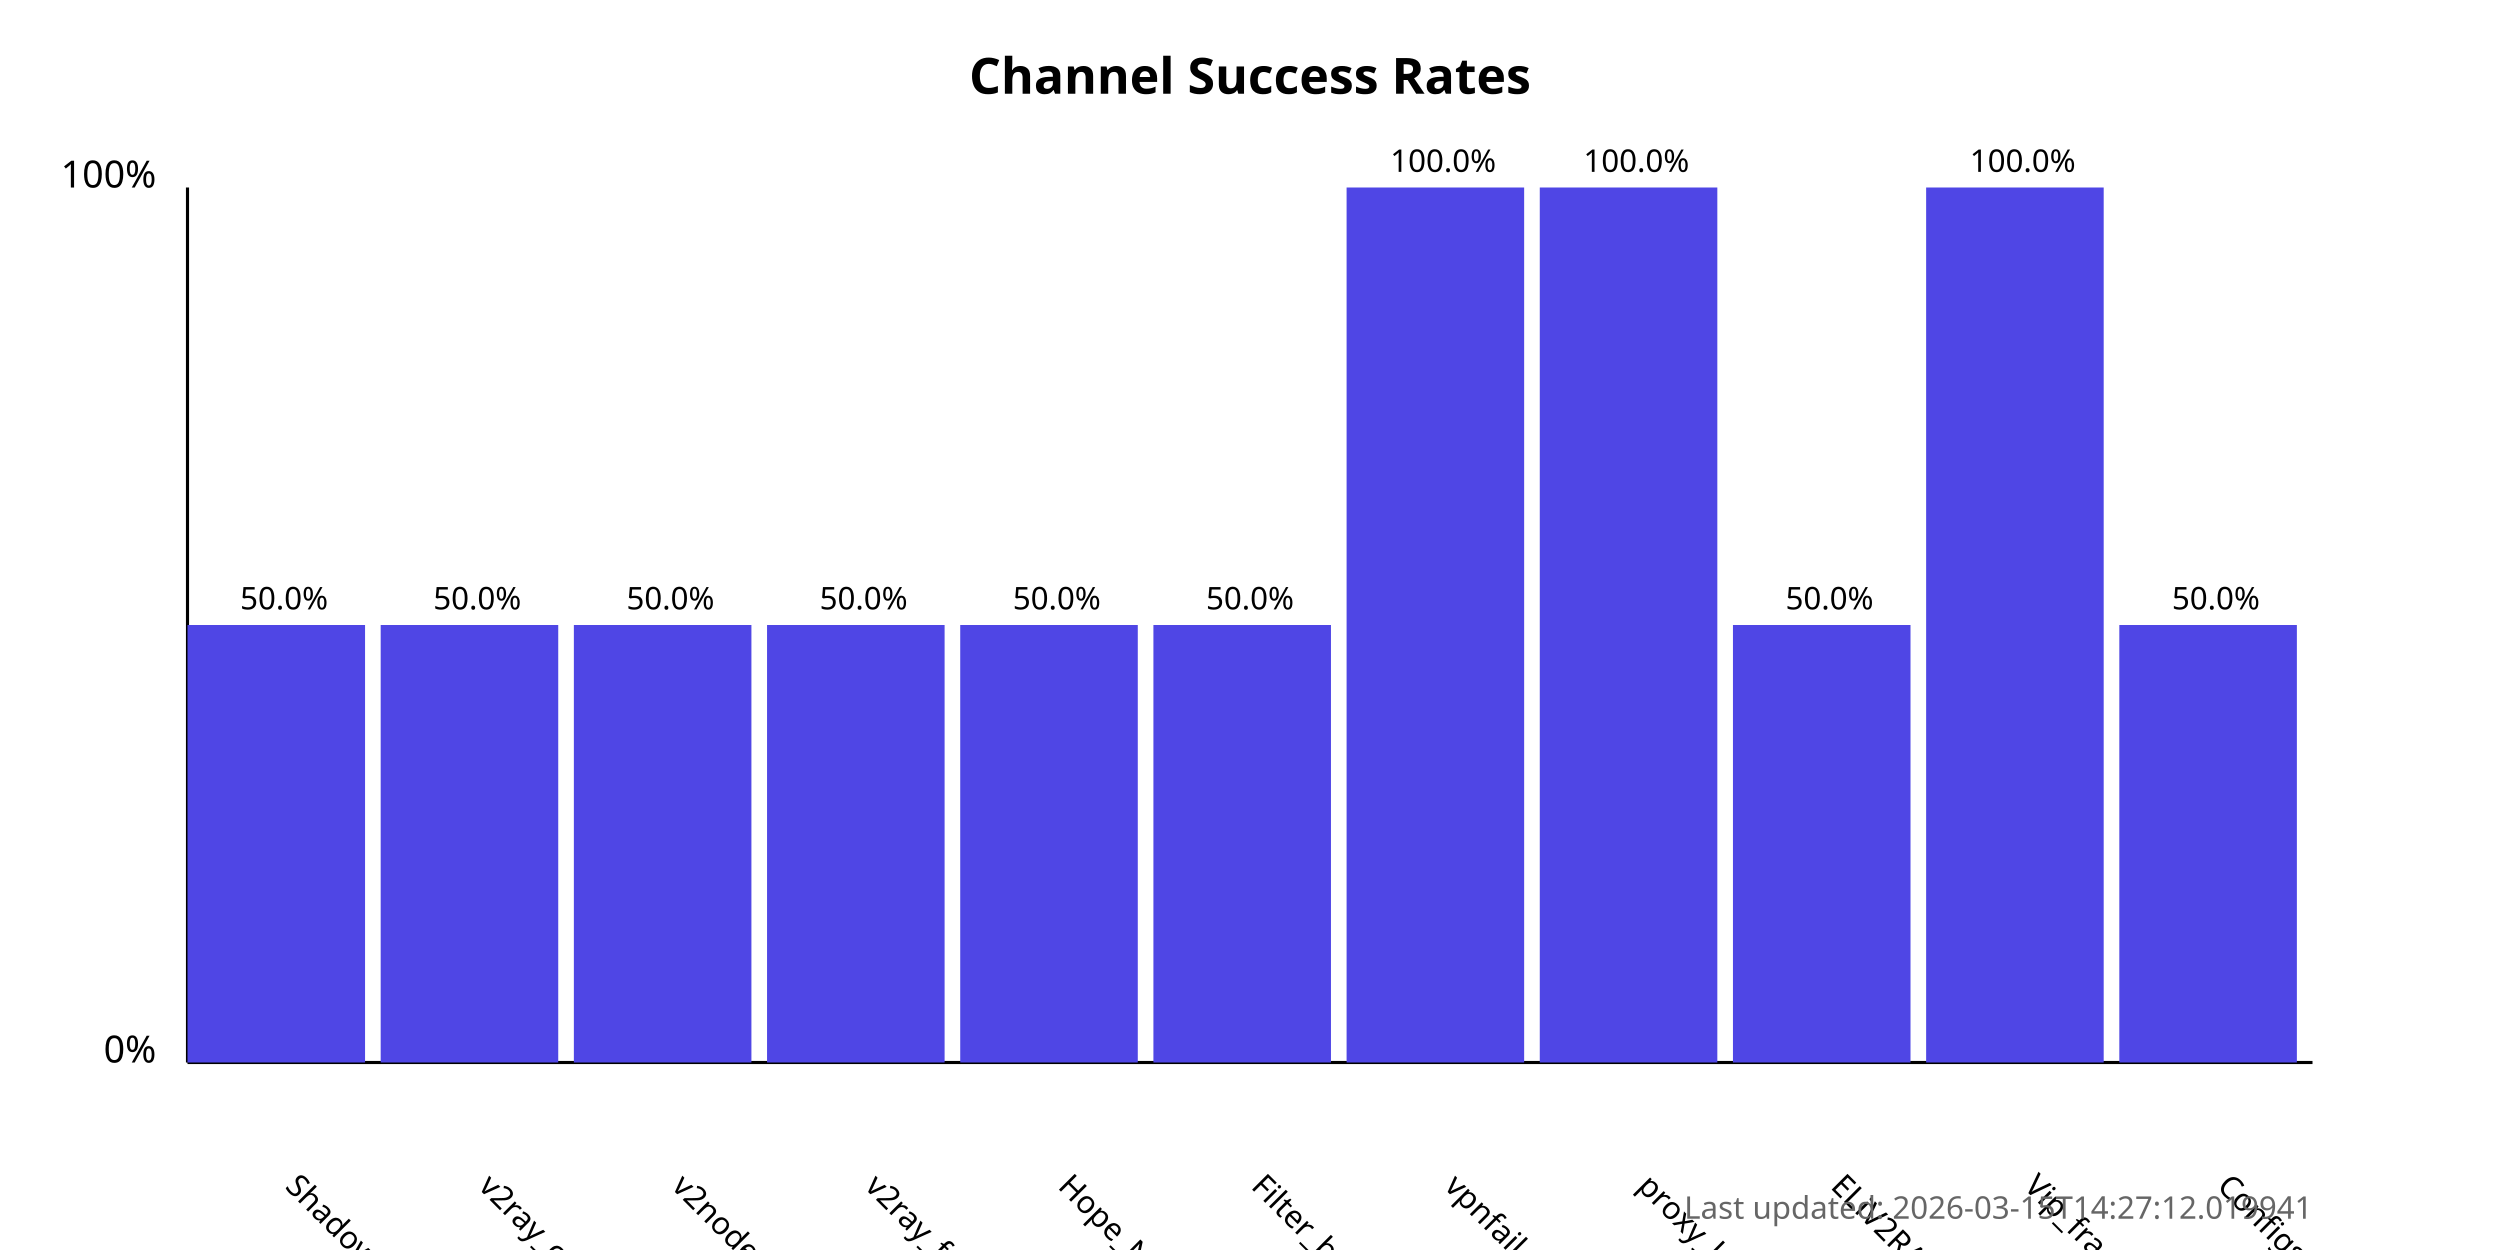
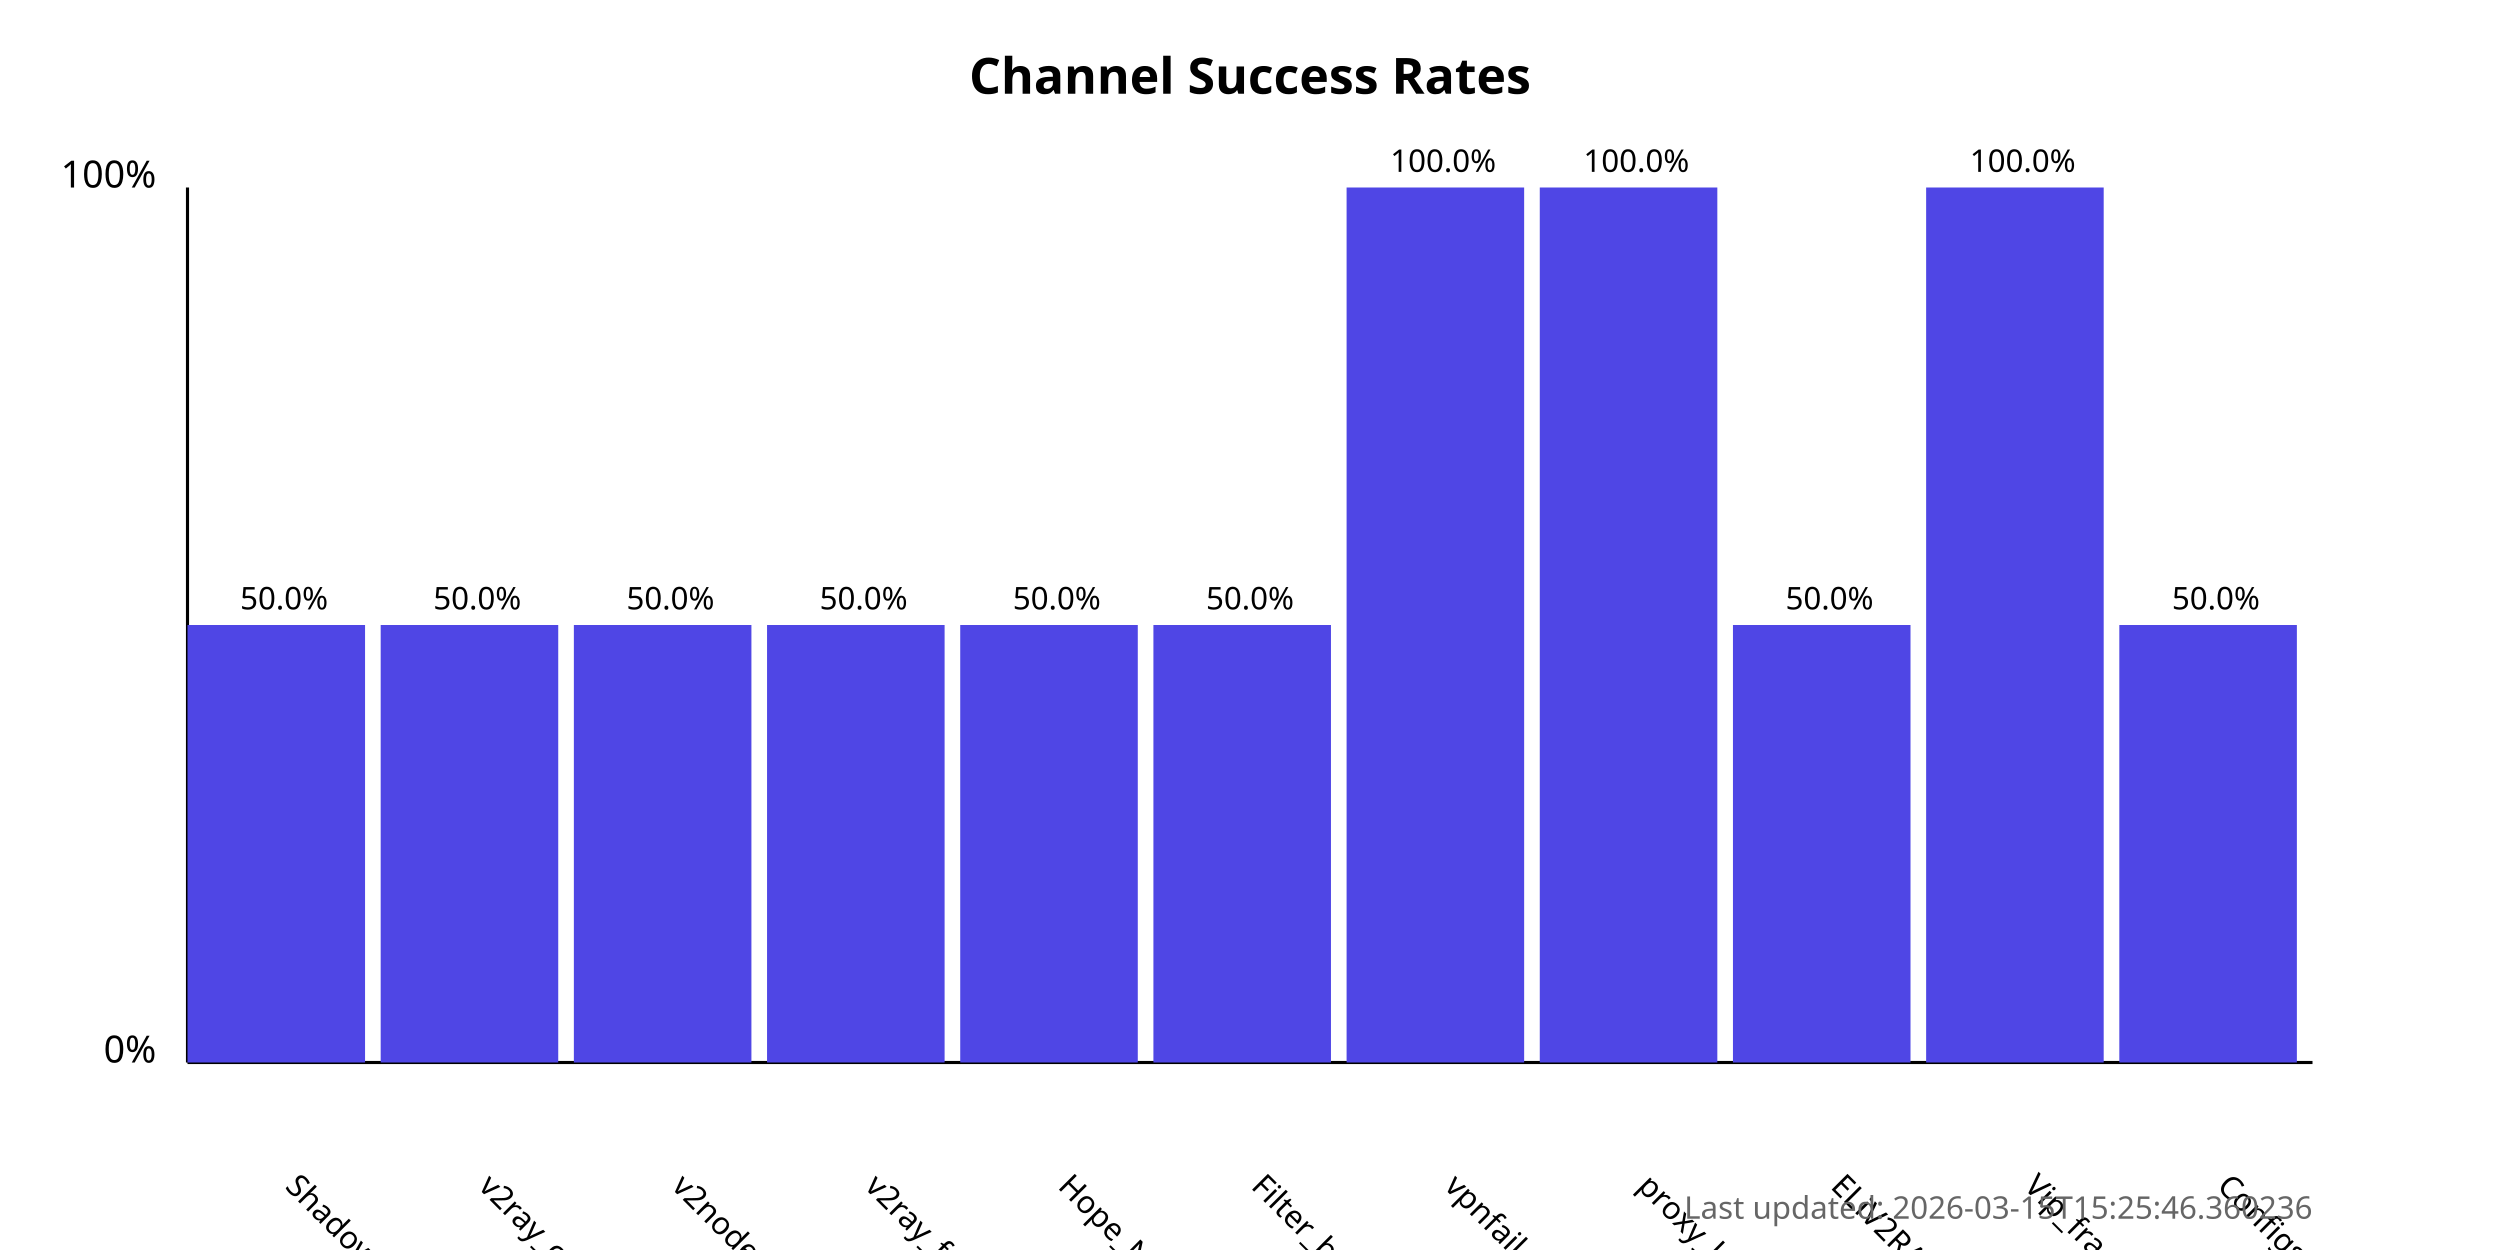
<svg xmlns="http://www.w3.org/2000/svg" width="800" height="400">
  <style>
            .chart-title { font: bold 16px sans-serif; }
            .axis-label { font: 12px sans-serif; }
            .tick-label { font: 10px sans-serif; }
            .bar { fill: #4f46e5; }
            .bar:hover { fill: #6366f1; }
            .timestamp { font: 10px sans-serif; fill: #666; }
        </style>
  <text x="400.0" y="30" text-anchor="middle" class="chart-title">
            Channel Success Rates
        </text>
  <line x1="60" y1="340" x2="60" y2="60" stroke="black" stroke-width="1" />
  <line x1="60" y1="340" x2="740" y2="340" stroke="black" stroke-width="1" />
  <text x="50" y="340" text-anchor="end" class="axis-label">0%</text>
  <text x="50" y="60" text-anchor="end" class="axis-label">100%</text>
  <g>
    <rect x="60" y="200.0" width="56.818" height="140.0" class="bar" />
    <text x="90.909" y="380" transform="rotate(45, 90.90909, 380)" text-anchor="start" class="tick-label">
                ShadowProxy66
            </text>
    <text x="90.909" y="195.0" text-anchor="middle" class="tick-label">
                50.0%
            </text>
  </g>
  <g>
    <rect x="121.818" y="200.0" width="56.818" height="140.0" class="bar" />
    <text x="152.727" y="380" transform="rotate(45, 152.7273, 380)" text-anchor="start" class="tick-label">
                v2ray_configs_pool
            </text>
    <text x="152.727" y="195.0" text-anchor="middle" class="tick-label">
                50.0%
            </text>
  </g>
  <g>
    <rect x="183.636" y="200.0" width="56.818" height="140.0" class="bar" />
    <text x="214.545" y="380" transform="rotate(45, 214.5455, 380)" text-anchor="start" class="tick-label">
                v2nodes
            </text>
    <text x="214.545" y="195.0" text-anchor="middle" class="tick-label">
                50.0%
            </text>
  </g>
  <g>
    <rect x="245.455" y="200.0" width="56.818" height="140.0" class="bar" />
    <text x="276.364" y="380" transform="rotate(45, 276.3636, 380)" text-anchor="start" class="tick-label">
                v2ray_free_conf
            </text>
    <text x="276.364" y="195.0" text-anchor="middle" class="tick-label">
                50.0%
            </text>
  </g>
  <g>
    <rect x="307.273" y="200.0" width="56.818" height="140.0" class="bar" />
    <text x="338.182" y="380" transform="rotate(45, 338.1818, 380)" text-anchor="start" class="tick-label">
                Hope_Net
            </text>
    <text x="338.182" y="195.0" text-anchor="middle" class="tick-label">
                50.0%
            </text>
  </g>
  <g>
    <rect x="369.091" y="200.0" width="56.818" height="140.0" class="bar" />
    <text x="400.0" y="380" transform="rotate(45, 400.0, 380)" text-anchor="start" class="tick-label">
                Filter_breaker
            </text>
    <text x="400.0" y="195.0" text-anchor="middle" class="tick-label">
                50.0%
            </text>
  </g>
  <g>
    <rect x="430.909" y="60.0" width="56.818" height="280.0" class="bar" />
    <text x="461.818" y="380" transform="rotate(45, 461.8182, 380)" text-anchor="start" class="tick-label">
                vpnfail_vless
            </text>
    <text x="461.818" y="55.0" text-anchor="middle" class="tick-label">
                100.0%
            </text>
  </g>
  <g>
    <rect x="492.727" y="60.0" width="56.818" height="280.0" class="bar" />
    <text x="523.636" y="380" transform="rotate(45, 523.6364, 380)" text-anchor="start" class="tick-label">
                proxy_kafee
            </text>
    <text x="523.636" y="55.0" text-anchor="middle" class="tick-label">
                100.0%
            </text>
  </g>
  <g>
    <rect x="554.545" y="200.0" width="56.818" height="140.0" class="bar" />
    <text x="585.455" y="380" transform="rotate(45, 585.4545, 380)" text-anchor="start" class="tick-label">
                ELiV2RAY
            </text>
    <text x="585.455" y="195.0" text-anchor="middle" class="tick-label">
                50.0%
            </text>
  </g>
  <g>
    <rect x="616.364" y="60.0" width="56.818" height="280.0" class="bar" />
    <text x="647.273" y="380" transform="rotate(45, 647.2727, 380)" text-anchor="start" class="tick-label">
                Vip_fragment_v2ray
            </text>
    <text x="647.273" y="55.0" text-anchor="middle" class="tick-label">
                100.0%
            </text>
  </g>
  <g>
    <rect x="678.182" y="200.0" width="56.818" height="140.0" class="bar" />
    <text x="709.091" y="380" transform="rotate(45, 709.0909, 380)" text-anchor="start" class="tick-label">
                ConfigsHubPlus
            </text>
    <text x="709.091" y="195.0" text-anchor="middle" class="tick-label">
                50.0%
            </text>
  </g>
  <text x="740" y="390" text-anchor="end" class="timestamp">
-             Last updated: 2026-03-15T14:27:12.019941
+             Last updated: 2026-03-15T15:25:46.360236
        </text>
</svg>
